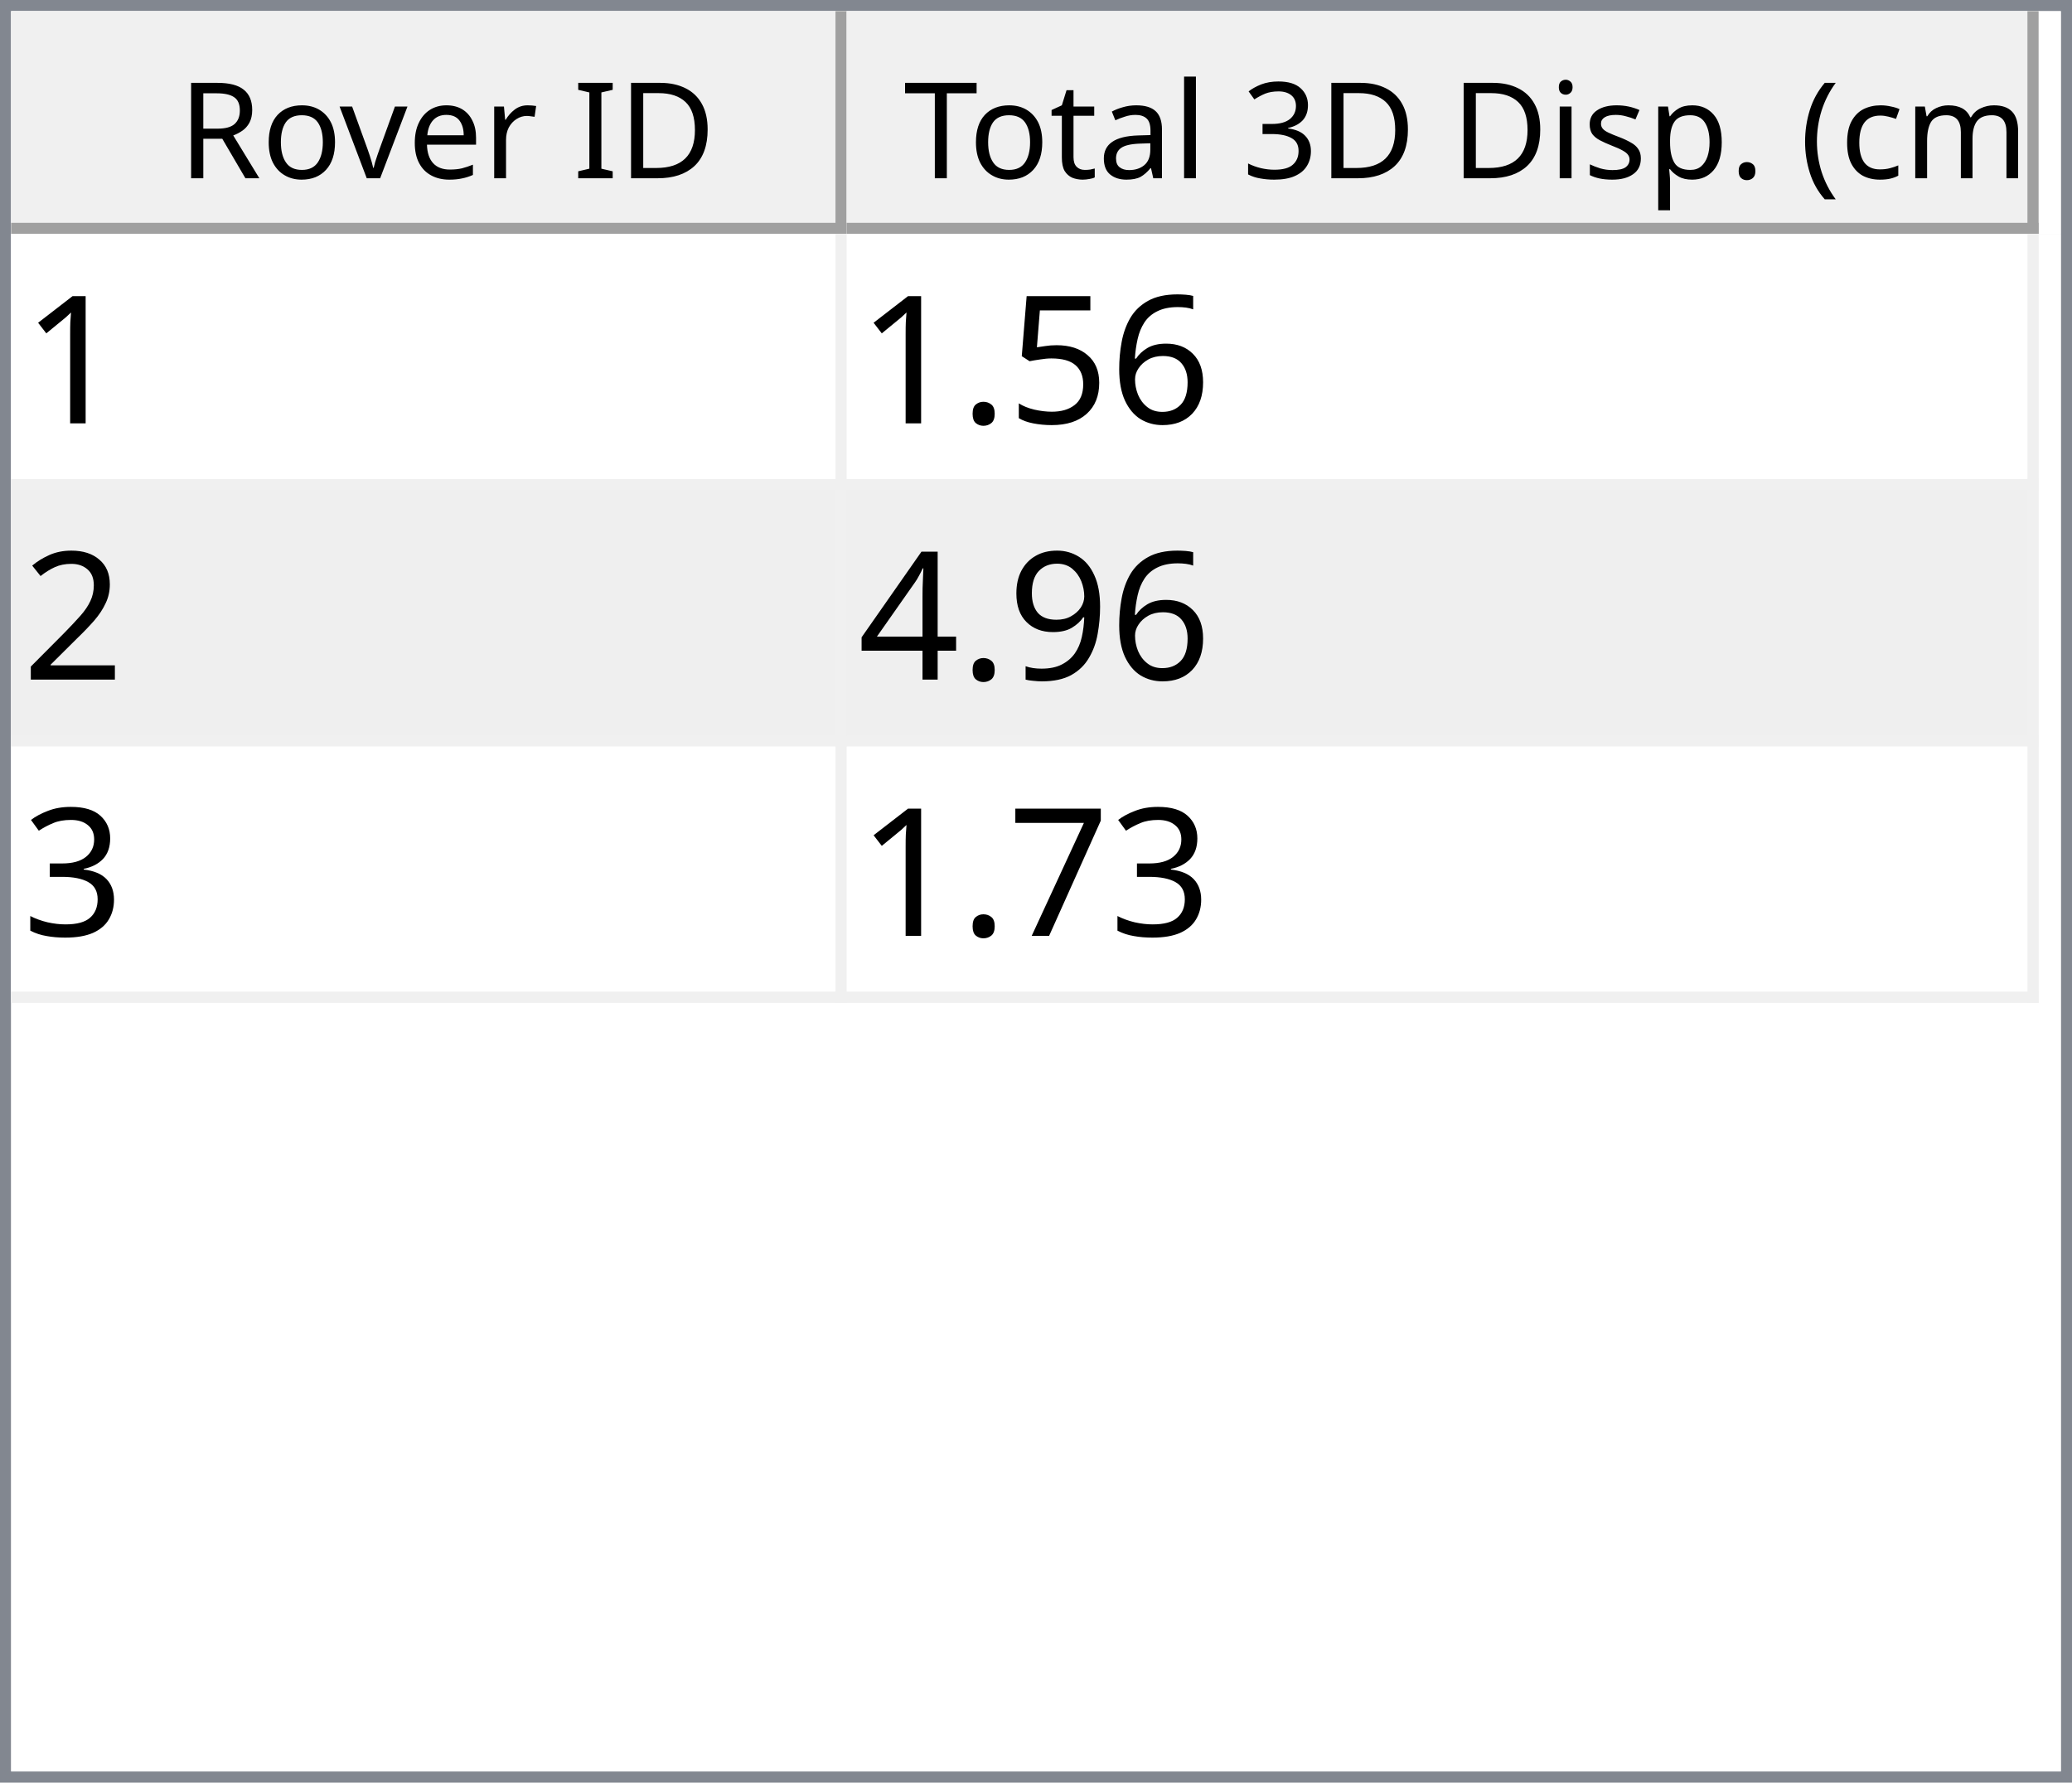
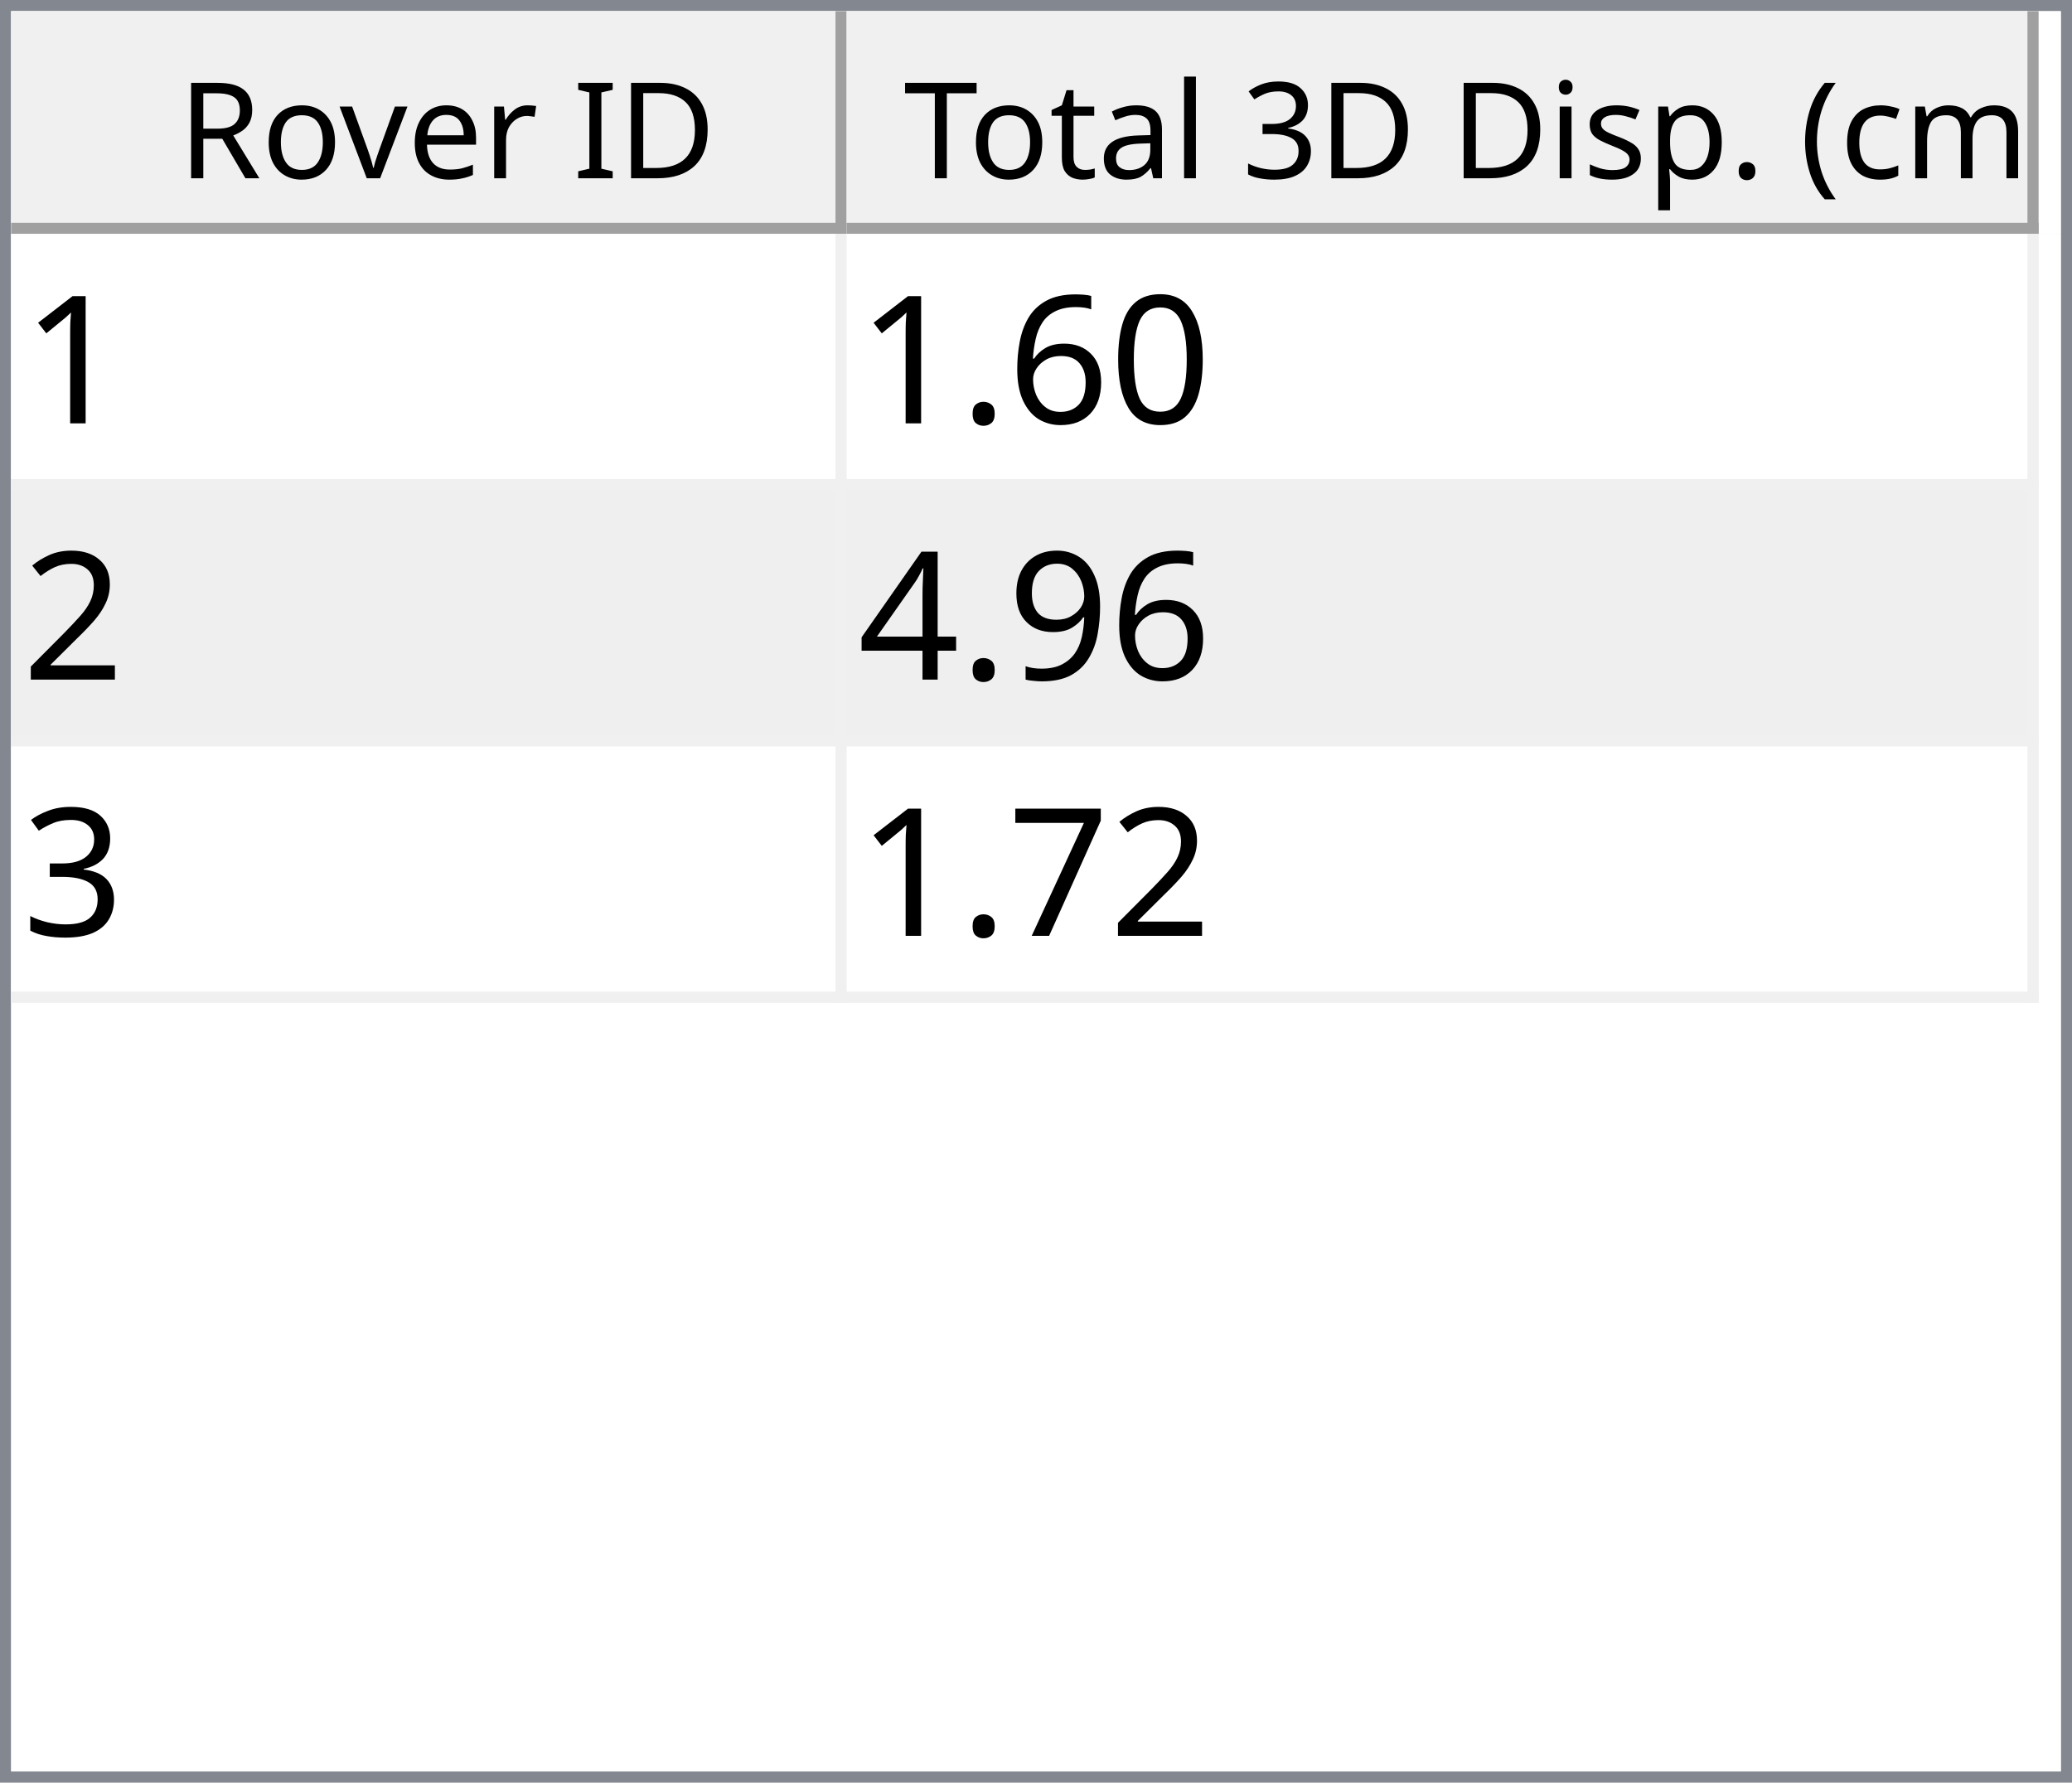
<svg xmlns="http://www.w3.org/2000/svg" style="fill-opacity:1; color-rendering:auto; color-interpolation:auto; text-rendering:auto; stroke:black; stroke-linecap:square; stroke-miterlimit:10; shape-rendering:auto; stroke-opacity:1; fill:black; stroke-dasharray:none; font-weight:normal; stroke-width:1; font-family:'Dialog'; font-style:normal; stroke-linejoin:miter; font-size:12px; stroke-dashoffset:0; image-rendering:auto;" width="186" height="160">
  <defs id="genericDefs" />
  <g>
    <defs id="defs1">
      <clipPath clipPathUnits="userSpaceOnUse" id="clipPath1">
        <path d="M0 0 L186 0 L186 160 L0 160 L0 0 Z" />
      </clipPath>
      <clipPath clipPathUnits="userSpaceOnUse" id="clipPath2">
        <path d="M0 0 L0 160 L186 160 L186 0 Z" />
      </clipPath>
      <clipPath clipPathUnits="userSpaceOnUse" id="clipPath3">
        <path d="M0 0 L0 20 L184 20 L184 0 Z" />
      </clipPath>
      <clipPath clipPathUnits="userSpaceOnUse" id="clipPath4">
        <path d="M0 0 L0 20 L75 20 L75 0 Z" />
      </clipPath>
      <clipPath clipPathUnits="userSpaceOnUse" id="clipPath5">
        <path d="M1 1 L1 19 L74 19 L74 1 Z" />
      </clipPath>
      <clipPath clipPathUnits="userSpaceOnUse" id="clipPath6">
        <path d="M0 0 L0 18 L73 18 L73 0 Z" />
      </clipPath>
      <clipPath clipPathUnits="userSpaceOnUse" id="clipPath7">
        <path d="M-0.5 -0.5 L-0.5 19.5 L74.5 19.5 L74.5 -0.5 Z" />
      </clipPath>
      <clipPath clipPathUnits="userSpaceOnUse" id="clipPath8">
        <path d="M0 0 L0 20 L107 20 L107 0 Z" />
      </clipPath>
      <clipPath clipPathUnits="userSpaceOnUse" id="clipPath9">
        <path d="M1 1 L1 19 L106 19 L106 1 Z" />
      </clipPath>
      <clipPath clipPathUnits="userSpaceOnUse" id="clipPath10">
        <path d="M0 0 L0 18 L105 18 L105 0 Z" />
      </clipPath>
      <clipPath clipPathUnits="userSpaceOnUse" id="clipPath11">
        <path d="M-0.5 -0.5 L-0.5 19.5 L106.5 19.5 L106.5 -0.5 Z" />
      </clipPath>
      <clipPath clipPathUnits="userSpaceOnUse" id="clipPath12">
        <path d="M0 0 L0 138 L184 138 L184 0 Z" />
      </clipPath>
      <clipPath clipPathUnits="userSpaceOnUse" id="clipPath13">
        <path d="M0 0 L0 69 L182 69 L182 0 Z" />
      </clipPath>
      <clipPath clipPathUnits="userSpaceOnUse" id="clipPath14">
        <path d="M-0.5 -0.5 L-0.5 68.5 L181.5 68.5 L181.5 -0.5 Z" />
      </clipPath>
      <clipPath clipPathUnits="userSpaceOnUse" id="clipPath15">
        <path d="M0 0 L0 22 L74 22 L74 0 Z" />
      </clipPath>
      <clipPath clipPathUnits="userSpaceOnUse" id="clipPath16">
        <path d="M0 0 L0 22 L106 22 L106 0 Z" />
      </clipPath>
      <font horiz-adv-x="64.551" id="font1">
        <font-face ascent="107.91" descent="25.098" units-per-em="100" style="font-style:normal; font-family:Segoe UI; font-weight:normal;" />
        <missing-glyph horiz-adv-x="64.551" d="M8.109 0 L8.109 68.266 L56.453 68.266 L56.453 0 L8.109 0 ZM15.328 7.234 L49.219 7.234 L49.219 61.031 L15.328 61.031 L15.328 7.234 Z" />
        <glyph unicode="D" horiz-adv-x="70.117" d="M9.188 0 L9.188 70.016 L28.516 70.016 Q65.531 70.016 65.531 35.891 Q65.531 19.672 55.25 9.836 Q44.969 0 27.734 0 L9.188 0 ZM17.391 62.594 L17.391 7.422 L27.828 7.422 Q41.609 7.422 49.273 14.797 Q56.938 22.172 56.938 35.688 Q56.938 62.594 28.328 62.594 L17.391 62.594 Z" />
        <glyph unicode="I" horiz-adv-x="26.611" d="M17.391 0 L9.188 0 L9.188 70.016 L17.391 70.016 L17.391 0 Z" />
        <glyph unicode=" " horiz-adv-x="27.393" d="" />
        <glyph unicode="r" horiz-adv-x="34.766" d="M34.188 41.891 Q32.078 43.5 28.125 43.5 Q23 43.5 19.555 38.672 Q16.109 33.844 16.109 25.484 L16.109 0 L8.109 0 L8.109 50 L16.109 50 L16.109 39.703 L16.312 39.703 Q18.016 44.969 21.531 47.922 Q25.047 50.875 29.391 50.875 Q32.516 50.875 34.188 50.203 L34.188 41.891 Z" />
        <glyph unicode="e" horiz-adv-x="52.295" d="M48.297 23 L12.984 23 Q13.188 14.656 17.484 10.109 Q21.781 5.562 29.297 5.562 Q37.75 5.562 44.828 11.141 L44.828 3.609 Q38.234 -1.172 27.391 -1.172 Q16.797 -1.172 10.742 5.641 Q4.688 12.453 4.688 24.812 Q4.688 36.469 11.305 43.82 Q17.922 51.172 27.734 51.172 Q37.547 51.172 42.922 44.828 Q48.297 38.484 48.297 27.203 L48.297 23 ZM40.094 29.781 Q40.047 36.719 36.75 40.578 Q33.453 44.438 27.594 44.438 Q21.922 44.438 17.969 40.383 Q14.016 36.328 13.094 29.781 L40.094 29.781 Z" />
        <glyph unicode="v" horiz-adv-x="47.9" d="M47.406 50 L27.484 0 L19.625 0 L0.688 50 L9.469 50 L22.172 13.672 Q23.578 9.672 23.922 6.688 L24.125 6.688 Q24.609 10.453 25.688 13.484 L38.969 50 L47.406 50 Z" />
        <glyph unicode="o" horiz-adv-x="58.594" d="M29 -1.172 Q17.922 -1.172 11.305 5.836 Q4.688 12.844 4.688 24.422 Q4.688 37.016 11.57 44.094 Q18.453 51.172 30.172 51.172 Q41.359 51.172 47.633 44.289 Q53.906 37.406 53.906 25.203 Q53.906 13.234 47.141 6.031 Q40.375 -1.172 29 -1.172 ZM29.594 44.438 Q21.875 44.438 17.383 39.188 Q12.891 33.938 12.891 24.703 Q12.891 15.828 17.43 10.695 Q21.969 5.562 29.594 5.562 Q37.359 5.562 41.531 10.594 Q45.703 15.625 45.703 24.906 Q45.703 34.281 41.531 39.359 Q37.359 44.438 29.594 44.438 Z" />
        <glyph unicode="R" horiz-adv-x="59.814" d="M59.375 0 L49.609 0 L37.891 19.625 Q36.281 22.359 34.766 24.289 Q33.25 26.219 31.664 27.438 Q30.078 28.656 28.25 29.219 Q26.422 29.781 24.125 29.781 L17.391 29.781 L17.391 0 L9.188 0 L9.188 70.016 L30.078 70.016 Q34.672 70.016 38.555 68.867 Q42.438 67.719 45.289 65.375 Q48.141 63.031 49.758 59.547 Q51.375 56.062 51.375 51.375 Q51.375 47.703 50.273 44.656 Q49.172 41.609 47.148 39.211 Q45.125 36.812 42.266 35.133 Q39.406 33.453 35.844 32.516 L35.844 32.328 Q37.594 31.547 38.891 30.547 Q40.188 29.547 41.359 28.18 Q42.531 26.812 43.68 25.078 Q44.828 23.344 46.234 21.047 L59.375 0 ZM17.391 62.594 L17.391 37.203 L28.516 37.203 Q31.594 37.203 34.203 38.133 Q36.812 39.062 38.719 40.797 Q40.625 42.531 41.703 45.047 Q42.781 47.562 42.781 50.688 Q42.781 56.297 39.141 59.445 Q35.5 62.594 28.609 62.594 L17.391 62.594 Z" />
        <glyph unicode=")" horiz-adv-x="30.176" d="M8.297 -15.922 L1.172 -15.922 Q16.406 2.344 16.406 26.812 Q16.406 51.469 1.078 70.016 L8.297 70.016 Q23.531 52.156 23.531 26.703 Q23.531 1.375 8.297 -15.922 Z" />
        <glyph unicode="m" horiz-adv-x="86.133" d="M79.109 0 L71.094 0 L71.094 28.719 Q71.094 37.016 68.531 40.727 Q65.969 44.438 59.906 44.438 Q54.781 44.438 51.195 39.75 Q47.609 35.062 47.609 28.516 L47.609 0 L39.594 0 L39.594 29.688 Q39.594 44.438 28.219 44.438 Q22.953 44.438 19.531 40.016 Q16.109 35.594 16.109 28.516 L16.109 0 L8.109 0 L8.109 50 L16.109 50 L16.109 42.094 L16.312 42.094 Q21.625 51.172 31.844 51.172 Q36.969 51.172 40.773 48.312 Q44.578 45.453 46 40.828 Q51.562 51.172 62.594 51.172 Q79.109 51.172 79.109 30.812 L79.109 0 Z" />
        <glyph unicode="c" horiz-adv-x="46.191" d="M42.188 2.297 Q36.422 -1.172 28.516 -1.172 Q17.828 -1.172 11.258 5.789 Q4.688 12.75 4.688 23.828 Q4.688 36.188 11.766 43.68 Q18.844 51.172 30.672 51.172 Q37.25 51.172 42.281 48.734 L42.281 40.531 Q36.719 44.438 30.375 44.438 Q22.703 44.438 17.797 38.945 Q12.891 33.453 12.891 24.516 Q12.891 15.719 17.508 10.641 Q22.125 5.562 29.891 5.562 Q36.422 5.562 42.188 9.906 L42.188 2.297 Z" />
        <glyph unicode="(" horiz-adv-x="30.176" d="M29.109 -15.922 L21.969 -15.922 Q6.844 1.375 6.844 26.703 Q6.844 52.156 21.969 70.016 L29.203 70.016 Q13.875 51.469 13.875 26.812 Q13.875 2.344 29.109 -15.922 Z" />
        <glyph unicode="." horiz-adv-x="21.68" d="M10.891 -1.078 Q8.641 -1.078 7.055 0.539 Q5.469 2.156 5.469 4.391 Q5.469 6.641 7.055 8.273 Q8.641 9.906 10.891 9.906 Q13.188 9.906 14.797 8.273 Q16.406 6.641 16.406 4.391 Q16.406 2.156 14.797 0.539 Q13.188 -1.078 10.891 -1.078 Z" />
        <glyph unicode="p" horiz-adv-x="58.789" d="M16.312 7.234 L16.109 7.234 L16.109 -23 L8.109 -23 L8.109 50 L16.109 50 L16.109 41.219 L16.312 41.219 Q22.219 51.172 33.594 51.172 Q43.266 51.172 48.688 44.461 Q54.109 37.75 54.109 26.469 Q54.109 13.922 48 6.375 Q41.891 -1.172 31.297 -1.172 Q21.578 -1.172 16.312 7.234 ZM16.109 27.391 L16.109 20.406 Q16.109 14.203 20.141 9.883 Q24.172 5.562 30.375 5.562 Q37.641 5.562 41.773 11.133 Q45.906 16.703 45.906 26.609 Q45.906 34.969 42.047 39.703 Q38.188 44.438 31.594 44.438 Q24.609 44.438 20.359 39.578 Q16.109 34.719 16.109 27.391 Z" />
        <glyph unicode="s" horiz-adv-x="42.432" d="M5.078 1.812 L5.078 10.406 Q11.625 5.562 19.484 5.562 Q30.031 5.562 30.031 12.594 Q30.031 14.594 29.125 15.992 Q28.219 17.391 26.68 18.461 Q25.141 19.531 23.07 20.383 Q21 21.234 18.609 22.172 Q15.281 23.484 12.766 24.828 Q10.25 26.172 8.57 27.859 Q6.891 29.547 6.031 31.695 Q5.172 33.844 5.172 36.719 Q5.172 40.234 6.789 42.945 Q8.406 45.656 11.086 47.484 Q13.766 49.312 17.211 50.242 Q20.656 51.172 24.312 51.172 Q30.812 51.172 35.938 48.922 L35.938 40.828 Q30.422 44.438 23.25 44.438 Q21 44.438 19.195 43.922 Q17.391 43.406 16.094 42.477 Q14.797 41.547 14.086 40.258 Q13.375 38.969 13.375 37.406 Q13.375 35.453 14.086 34.133 Q14.797 32.812 16.164 31.789 Q17.531 30.766 19.484 29.938 Q21.438 29.109 23.922 28.125 Q27.25 26.859 29.883 25.516 Q32.516 24.172 34.375 22.484 Q36.234 20.797 37.234 18.602 Q38.234 16.406 38.234 13.375 Q38.234 9.672 36.602 6.938 Q34.969 4.203 32.234 2.398 Q29.5 0.594 25.93 -0.289 Q22.359 -1.172 18.453 -1.172 Q10.75 -1.172 5.078 1.812 Z" />
        <glyph unicode="i" horiz-adv-x="24.219" d="M12.203 62.703 Q10.062 62.703 8.547 64.164 Q7.031 65.625 7.031 67.875 Q7.031 70.125 8.547 71.609 Q10.062 73.094 12.203 73.094 Q14.406 73.094 15.945 71.609 Q17.484 70.125 17.484 67.875 Q17.484 65.719 15.945 64.211 Q14.406 62.703 12.203 62.703 ZM16.109 0 L8.109 0 L8.109 50 L16.109 50 L16.109 0 Z" />
        <glyph unicode="3" horiz-adv-x="53.906" d="M46.531 19.828 Q46.531 15.094 44.75 11.211 Q42.969 7.328 39.719 4.57 Q36.469 1.812 31.93 0.297 Q27.391 -1.219 21.922 -1.219 Q11.922 -1.219 6 2.594 L6 11.188 Q13.094 5.609 22.219 5.609 Q25.875 5.609 28.828 6.539 Q31.781 7.469 33.906 9.227 Q36.031 10.984 37.18 13.477 Q38.328 15.969 38.328 19.094 Q38.328 32.812 18.797 32.812 L12.984 32.812 L12.984 39.594 L18.5 39.594 Q35.797 39.594 35.797 52.484 Q35.797 64.406 22.609 64.406 Q15.188 64.406 8.688 59.422 L8.688 67.188 Q15.375 71.188 24.609 71.188 Q29 71.188 32.57 69.969 Q36.141 68.75 38.68 66.555 Q41.219 64.359 42.609 61.281 Q44 58.203 44 54.5 Q44 40.672 30.031 36.719 L30.031 36.531 Q33.594 36.141 36.625 34.797 Q39.656 33.453 41.852 31.305 Q44.047 29.156 45.289 26.25 Q46.531 23.344 46.531 19.828 Z" />
        <glyph unicode="l" horiz-adv-x="24.219" d="M16.109 0 L8.109 0 L8.109 74.031 L16.109 74.031 L16.109 0 Z" />
        <glyph unicode="a" horiz-adv-x="50.879" d="M43.891 0 L35.891 0 L35.891 7.812 L35.688 7.812 Q30.469 -1.172 20.312 -1.172 Q12.844 -1.172 8.617 2.781 Q4.391 6.734 4.391 13.281 Q4.391 27.297 20.906 29.594 L35.891 31.688 Q35.891 44.438 25.594 44.438 Q16.547 44.438 9.281 38.281 L9.281 46.484 Q16.656 51.172 26.266 51.172 Q43.891 51.172 43.891 32.516 L43.891 0 ZM35.891 25.297 L23.828 23.641 Q18.266 22.859 15.43 20.875 Q12.594 18.891 12.594 13.875 Q12.594 10.203 15.211 7.883 Q17.828 5.562 22.172 5.562 Q28.125 5.562 32.008 9.742 Q35.891 13.922 35.891 20.312 L35.891 25.297 Z" />
        <glyph unicode="t" horiz-adv-x="33.887" d="M31.297 0.484 Q28.469 -1.078 23.828 -1.078 Q10.688 -1.078 10.688 13.578 L10.688 43.172 L2.094 43.172 L2.094 50 L10.688 50 L10.688 62.203 L18.703 64.797 L18.703 50 L31.297 50 L31.297 43.172 L18.703 43.172 L18.703 14.984 Q18.703 9.969 20.414 7.82 Q22.125 5.672 26.078 5.672 Q29.109 5.672 31.297 7.328 L31.297 0.484 Z" />
        <glyph unicode="T" horiz-adv-x="52.393" d="M50.594 62.594 L30.375 62.594 L30.375 0 L22.172 0 L22.172 62.594 L2 62.594 L2 70.016 L50.594 70.016 L50.594 62.594 Z" />
      </font>
      <font horiz-adv-x="75.0" id="font2">
        <font-face ascent="100.537" descent="21.973" units-per-em="100" style="font-style:normal; font-family:sans-serif; font-weight:normal;" />
        <missing-glyph horiz-adv-x="75.0" d="M12.5 0 L12.5 62.5 L62.5 62.5 L62.5 0 L12.5 0 ZM14.062 1.562 L60.938 1.562 L60.938 60.938 L14.062 60.938 L14.062 1.562 Z" />
        <glyph unicode="1" horiz-adv-x="55.615" d="M37.25 0 L28.469 0 L28.469 56 Q25.297 52.984 20.141 49.953 Q14.984 46.922 10.891 45.406 L10.891 53.906 Q18.266 57.375 23.781 62.305 Q29.297 67.234 31.594 71.875 L37.25 71.875 L37.25 0 Z" />
+         <glyph unicode="0" horiz-adv-x="55.615" d="M4.156 35.297 Q4.156 48 6.766 55.742 Q9.375 63.484 14.523 67.68 Q19.672 71.875 27.484 71.875 Q33.25 71.875 37.594 69.555 Q41.938 67.234 44.773 62.867 Q47.609 58.5 49.219 52.227 Q50.828 45.953 50.828 35.297 Q50.828 22.703 48.242 14.969 Q45.656 7.234 40.508 3.008 Q35.359 -1.219 27.484 -1.219 Q17.141 -1.219 11.234 6.203 Q4.156 15.141 4.156 35.297 ZM13.188 35.297 Q13.188 17.672 17.312 11.836 Q21.438 6 27.484 6 Q33.547 6 37.672 11.859 Q41.797 17.719 41.797 35.297 Q41.797 52.984 37.672 58.789 Q33.547 64.594 27.391 64.594 Q21.344 64.594 17.719 59.469 Q13.188 52.938 13.188 35.297 Z" />
        <glyph unicode="6" horiz-adv-x="55.615" d="M49.75 54.047 L41.016 53.375 Q39.844 58.547 37.703 60.891 Q34.125 64.656 28.906 64.656 Q24.703 64.656 21.531 62.312 Q17.391 59.281 14.992 53.469 Q12.594 47.656 12.5 36.922 Q15.672 41.75 20.266 44.094 Q24.859 46.438 29.891 46.438 Q38.672 46.438 44.852 39.969 Q51.031 33.5 51.031 23.25 Q51.031 16.5 48.125 10.719 Q45.219 4.938 40.141 1.859 Q35.062 -1.219 28.609 -1.219 Q17.625 -1.219 10.695 6.859 Q3.766 14.938 3.766 33.5 Q3.766 54.25 11.422 63.672 Q18.109 71.875 29.438 71.875 Q37.891 71.875 43.289 67.141 Q48.688 62.406 49.75 54.047 ZM13.875 23.188 Q13.875 18.656 15.797 14.508 Q17.719 10.359 21.188 8.18 Q24.656 6 28.469 6 Q34.031 6 38.039 10.492 Q42.047 14.984 42.047 22.703 Q42.047 30.125 38.086 34.398 Q34.125 38.672 28.125 38.672 Q22.172 38.672 18.023 34.398 Q13.875 30.125 13.875 23.188 Z" />
-         <glyph unicode="5" horiz-adv-x="55.615" d="M4.156 18.75 L13.375 19.531 Q14.406 12.797 18.141 9.398 Q21.875 6 27.156 6 Q33.5 6 37.891 10.789 Q42.281 15.578 42.281 23.484 Q42.281 31 38.062 35.352 Q33.844 39.703 27 39.703 Q22.75 39.703 19.336 37.773 Q15.922 35.844 13.969 32.766 L5.719 33.844 L12.641 70.609 L48.25 70.609 L48.25 62.203 L19.672 62.203 L15.828 42.969 Q22.266 47.469 29.344 47.469 Q38.719 47.469 45.164 40.969 Q51.609 34.469 51.609 24.266 Q51.609 14.547 45.953 7.469 Q39.062 -1.219 27.156 -1.219 Q17.391 -1.219 11.211 4.25 Q5.031 9.719 4.156 18.75 Z" />
        <glyph unicode="." horiz-adv-x="27.783" d="M9.078 0 L9.078 10.016 L19.094 10.016 L19.094 0 L9.078 0 Z" />
        <glyph unicode="2" horiz-adv-x="55.615" d="M50.344 8.453 L50.344 0 L3.031 0 Q2.938 3.172 4.047 6.109 Q5.859 10.938 9.836 15.625 Q13.812 20.312 21.344 26.469 Q33.016 36.031 37.117 41.625 Q41.219 47.219 41.219 52.203 Q41.219 57.422 37.477 61.008 Q33.734 64.594 27.734 64.594 Q21.391 64.594 17.578 60.789 Q13.766 56.984 13.719 50.25 L4.688 51.172 Q5.609 61.281 11.664 66.578 Q17.719 71.875 27.938 71.875 Q38.234 71.875 44.242 66.164 Q50.25 60.453 50.25 52 Q50.25 47.703 48.492 43.555 Q46.734 39.406 42.656 34.812 Q38.578 30.219 29.109 22.219 Q21.188 15.578 18.945 13.211 Q16.703 10.844 15.234 8.453 L50.344 8.453 Z" />
        <glyph unicode="9" horiz-adv-x="55.615" d="M5.469 16.547 L13.922 17.328 Q14.984 11.375 18.016 8.688 Q21.047 6 25.781 6 Q29.828 6 32.883 7.859 Q35.938 9.719 37.891 12.82 Q39.844 15.922 41.164 21.195 Q42.484 26.469 42.484 31.938 Q42.484 32.516 42.438 33.688 Q39.797 29.5 35.234 26.883 Q30.672 24.266 25.344 24.266 Q16.453 24.266 10.305 30.711 Q4.156 37.156 4.156 47.703 Q4.156 58.594 10.578 65.234 Q17 71.875 26.656 71.875 Q33.641 71.875 39.43 68.117 Q45.219 64.359 48.219 57.398 Q51.219 50.438 51.219 37.25 Q51.219 23.531 48.242 15.406 Q45.266 7.281 39.383 3.031 Q33.5 -1.219 25.594 -1.219 Q17.188 -1.219 11.867 3.445 Q6.547 8.109 5.469 16.547 ZM41.453 48.141 Q41.453 55.719 37.43 60.156 Q33.406 64.594 27.734 64.594 Q21.875 64.594 17.531 59.812 Q13.188 55.031 13.188 47.406 Q13.188 40.578 17.312 36.305 Q21.438 32.031 27.484 32.031 Q33.594 32.031 37.523 36.305 Q41.453 40.578 41.453 48.141 Z" />
        <glyph unicode="4" horiz-adv-x="55.615" d="M32.328 0 L32.328 17.141 L1.266 17.141 L1.266 25.203 L33.938 71.578 L41.109 71.578 L41.109 25.203 L50.781 25.203 L50.781 17.141 L41.109 17.141 L41.109 0 L32.328 0 ZM32.328 25.203 L32.328 57.469 L9.906 25.203 L32.328 25.203 Z" />
        <glyph unicode="3" horiz-adv-x="55.615" d="M4.203 18.891 L12.984 20.062 Q14.5 12.594 18.141 9.297 Q21.781 6 27 6 Q33.203 6 37.477 10.297 Q41.75 14.594 41.75 20.953 Q41.75 27 37.797 30.93 Q33.844 34.859 27.734 34.859 Q25.25 34.859 21.531 33.891 L22.516 41.609 Q23.391 41.5 23.922 41.5 Q29.547 41.5 34.039 44.43 Q38.531 47.359 38.531 53.469 Q38.531 58.297 35.258 61.477 Q31.984 64.656 26.812 64.656 Q21.688 64.656 18.266 61.43 Q14.844 58.203 13.875 51.766 L5.078 53.328 Q6.688 62.156 12.398 67.016 Q18.109 71.875 26.609 71.875 Q32.469 71.875 37.398 69.359 Q42.328 66.844 44.945 62.5 Q47.562 58.156 47.562 53.266 Q47.562 48.641 45.07 44.828 Q42.578 41.016 37.703 38.766 Q44.047 37.312 47.562 32.695 Q51.078 28.078 51.078 21.141 Q51.078 11.766 44.242 5.25 Q37.406 -1.266 26.953 -1.266 Q17.531 -1.266 11.305 4.352 Q5.078 9.969 4.203 18.891 Z" />
        <glyph unicode="7" horiz-adv-x="55.615" d="M4.734 62.203 L4.734 70.656 L51.078 70.656 L51.078 63.812 Q44.234 56.547 37.523 44.484 Q30.812 32.422 27.156 19.672 Q24.516 10.688 23.781 0 L14.75 0 Q14.891 8.453 18.062 20.414 Q21.234 32.375 27.172 43.484 Q33.109 54.594 39.797 62.203 L4.734 62.203 Z" />
      </font>
    </defs>
    <g style="fill:white; stroke:white;">
      <rect x="0" y="0" width="186" style="clip-path:url(#clipPath1); stroke:none;" height="160" />
    </g>
    <g style="fill:white; text-rendering:optimizeSpeed; color-rendering:optimizeSpeed; image-rendering:optimizeSpeed; shape-rendering:crispEdges; stroke:white; color-interpolation:sRGB;">
      <rect x="0" width="186" height="160" y="0" style="stroke:none;" />
      <path style="stroke:none;" d="M0 160 L186 160 L186 0 L0 0 Z" />
    </g>
    <g style="fill:rgb(240,240,240); font-family:'Segoe UI'; stroke:rgb(240,240,240);">
      <rect x="0" y="0" width="186" style="clip-path:url(#clipPath2); stroke:none;" height="160" />
    </g>
    <g style="fill:rgb(130,135,144); font-family:'Segoe UI'; stroke:rgb(130,135,144);">
      <path d="M0 0 L186 0 L186 160 L0 160 L0 0 ZM1 1 L185 1 L185 159 L1 159 L1 1 Z" style="fill-rule:evenodd; clip-path:url(#clipPath2); stroke:none;" />
    </g>
    <g style="fill:white; font-family:'Segoe UI'; stroke:white;" transform="translate(1,1)">
      <rect x="0" y="0" width="184" style="clip-path:url(#clipPath3); stroke:none;" height="20" />
    </g>
    <g style="fill:rgb(240,240,240); font-family:'Segoe UI'; stroke:rgb(240,240,240);" transform="translate(1,1)">
      <rect x="0" y="0" width="75" style="clip-path:url(#clipPath4); stroke:none;" height="20" />
    </g>
    <g style="font-family:'Segoe UI';" transform="translate(2,2)">
      <text x="14" xml:space="preserve" y="14" style="clip-path:url(#clipPath6); stroke:none;">Rover ID</text>
    </g>
    <g style="fill:rgb(160,160,160); font-family:'Segoe UI'; stroke:rgb(160,160,160); stroke-linejoin:bevel;" transform="translate(1.5,1.5)">
      <line x1="74" x2="74" y1="0" style="fill:none; clip-path:url(#clipPath7);" y2="19" />
    </g>
    <g style="fill:rgb(160,160,160); font-family:'Segoe UI'; stroke:rgb(160,160,160); stroke-linejoin:bevel;" transform="matrix(1,0,0,1,1,1) translate(0.5,0.5)">
      <line x1="0" x2="74" y1="19" style="fill:none; clip-path:url(#clipPath7);" y2="19" />
    </g>
    <g style="fill:rgb(240,240,240); font-family:'Segoe UI'; stroke:rgb(240,240,240);" transform="translate(76,1)">
      <rect x="0" y="0" width="107" style="clip-path:url(#clipPath8); stroke:none;" height="20" />
    </g>
    <g style="font-family:'Segoe UI';" transform="translate(77,2)">
      <text x="1" xml:space="preserve" y="14" style="clip-path:url(#clipPath10); stroke:none;"> Total 3D Disp. (cm)</text>
    </g>
    <g style="fill:rgb(160,160,160); font-family:'Segoe UI'; stroke:rgb(160,160,160); stroke-linejoin:bevel;" transform="translate(76.5,1.5)">
      <line x1="106" x2="106" y1="0" style="fill:none; clip-path:url(#clipPath11);" y2="19" />
    </g>
    <g style="fill:rgb(160,160,160); font-family:'Segoe UI'; stroke:rgb(160,160,160); stroke-linejoin:bevel;" transform="matrix(1,0,0,1,76,1) translate(0.5,0.5)">
      <line x1="0" x2="106" y1="19" style="fill:none; clip-path:url(#clipPath11);" y2="19" />
    </g>
    <g style="fill:white; font-family:'Segoe UI'; stroke:white;" transform="translate(1,21)">
      <rect x="0" y="0" width="184" style="clip-path:url(#clipPath12); stroke:none;" height="138" />
    </g>
    <g style="fill:rgb(240,240,240); font-size:16px; font-family:sans-serif; stroke:rgb(240,240,240);" transform="translate(1,21)">
      <rect x="0" y="0" width="182" style="clip-path:url(#clipPath13); stroke:none;" height="69" />
      <line transform="translate(0.5,0.5)" x1="0" x2="181" y1="22" style="clip-path:url(#clipPath14); fill:none; stroke-linejoin:bevel;" y2="22" />
    </g>
    <g transform="matrix(1,0,0,1,1,21) translate(0.5,0.5)" style="fill:rgb(240,240,240); font-size:16px; font-family:sans-serif; stroke:rgb(240,240,240); stroke-linejoin:bevel;">
      <line x1="0" x2="181" y1="45" style="fill:none; clip-path:url(#clipPath14);" y2="45" />
    </g>
    <g transform="matrix(1,0,0,1,1,21) translate(0.5,0.5)" style="fill:rgb(240,240,240); font-size:16px; font-family:sans-serif; stroke:rgb(240,240,240); stroke-linejoin:bevel;">
      <line x1="0" x2="181" y1="68" style="fill:none; clip-path:url(#clipPath14);" y2="68" />
    </g>
    <g transform="matrix(1,0,0,1,1,21) translate(0.5,0.5)" style="fill:rgb(240,240,240); font-size:16px; font-family:sans-serif; stroke:rgb(240,240,240); stroke-linejoin:bevel;">
      <line x1="74" x2="74" y1="0" style="fill:none; clip-path:url(#clipPath14);" y2="68" />
    </g>
    <g transform="matrix(1,0,0,1,1,21) translate(0.5,0.5)" style="fill:rgb(240,240,240); font-size:16px; font-family:sans-serif; stroke:rgb(240,240,240); stroke-linejoin:bevel;">
      <line x1="181" x2="181" y1="0" style="fill:none; clip-path:url(#clipPath14);" y2="68" />
    </g>
    <g style="fill:white; font-size:16px; font-family:sans-serif; stroke:white;" transform="matrix(1,0,0,1,1,21)">
      <rect x="0" y="0" width="74" style="clip-path:url(#clipPath15); stroke:none;" height="22" />
      <text x="1" y="17" style="fill:black; clip-path:url(#clipPath15); stroke:none;" xml:space="preserve">1</text>
    </g>
    <g style="fill:white; font-size:16px; font-family:sans-serif; stroke:white;" transform="matrix(1,0,0,1,1,21) translate(75,0)">
      <rect x="0" y="0" width="106" style="clip-path:url(#clipPath16); stroke:none;" height="22" />
-       <text x="1" y="17" style="fill:black; clip-path:url(#clipPath16); stroke:none;" xml:space="preserve">1.56</text>
+       <text x="1" y="17" style="fill:black; clip-path:url(#clipPath16); stroke:none;" xml:space="preserve">1.60</text>
    </g>
    <g style="fill:rgb(239,239,239); font-size:16px; font-family:sans-serif; stroke:rgb(239,239,239);" transform="matrix(1,0,0,1,1,21) translate(0,23)">
      <rect x="0" y="0" width="74" style="clip-path:url(#clipPath15); stroke:none;" height="22" />
      <text x="1" y="17" style="fill:black; clip-path:url(#clipPath15); stroke:none;" xml:space="preserve">2</text>
    </g>
    <g style="fill:rgb(239,239,239); font-size:16px; font-family:sans-serif; stroke:rgb(239,239,239);" transform="matrix(1,0,0,1,1,21) translate(75,23)">
      <rect x="0" y="0" width="106" style="clip-path:url(#clipPath16); stroke:none;" height="22" />
      <text x="1" y="17" style="fill:black; clip-path:url(#clipPath16); stroke:none;" xml:space="preserve">4.96</text>
    </g>
    <g style="fill:white; font-size:16px; font-family:sans-serif; stroke:white;" transform="matrix(1,0,0,1,1,21) translate(0,46)">
      <rect x="0" y="0" width="74" style="clip-path:url(#clipPath15); stroke:none;" height="22" />
      <text x="1" y="17" style="fill:black; clip-path:url(#clipPath15); stroke:none;" xml:space="preserve">3</text>
    </g>
    <g style="fill:white; font-size:16px; font-family:sans-serif; stroke:white;" transform="matrix(1,0,0,1,1,21) translate(75,46)">
      <rect x="0" y="0" width="106" style="clip-path:url(#clipPath16); stroke:none;" height="22" />
-       <text x="1" y="17" style="fill:black; clip-path:url(#clipPath16); stroke:none;" xml:space="preserve">1.73</text>
+       <text x="1" y="17" style="fill:black; clip-path:url(#clipPath16); stroke:none;" xml:space="preserve">1.72</text>
    </g>
  </g>
</svg>
